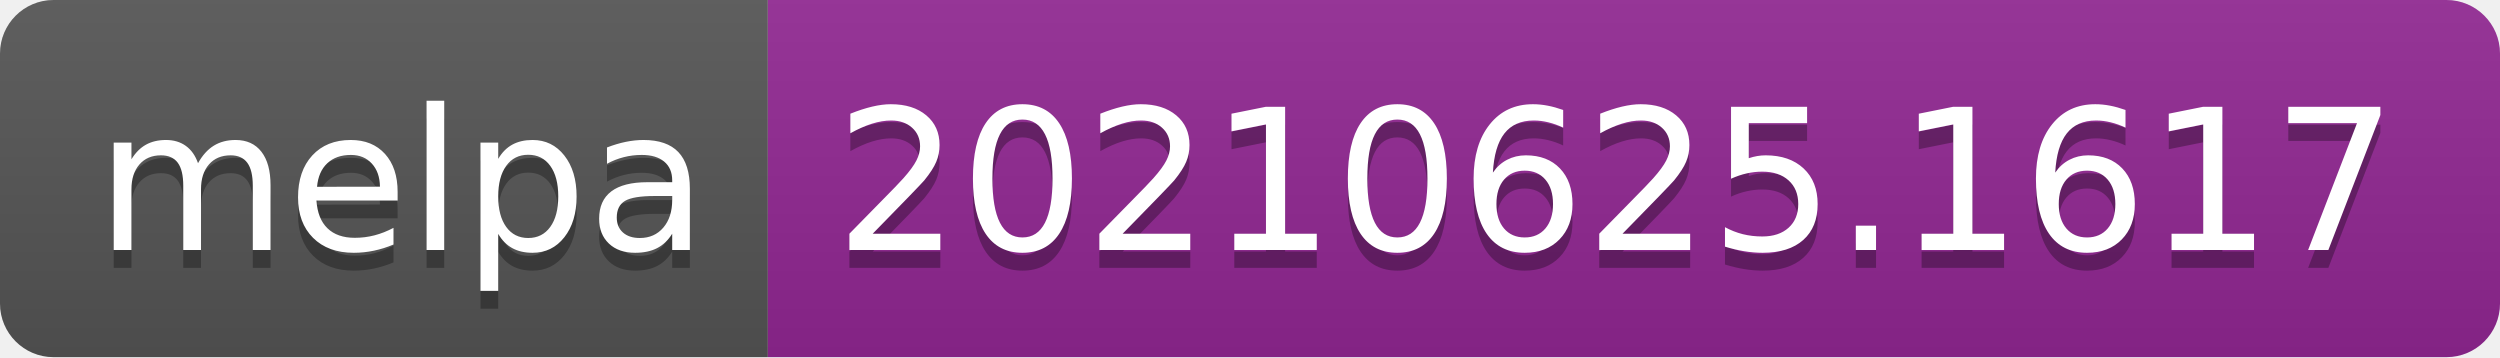
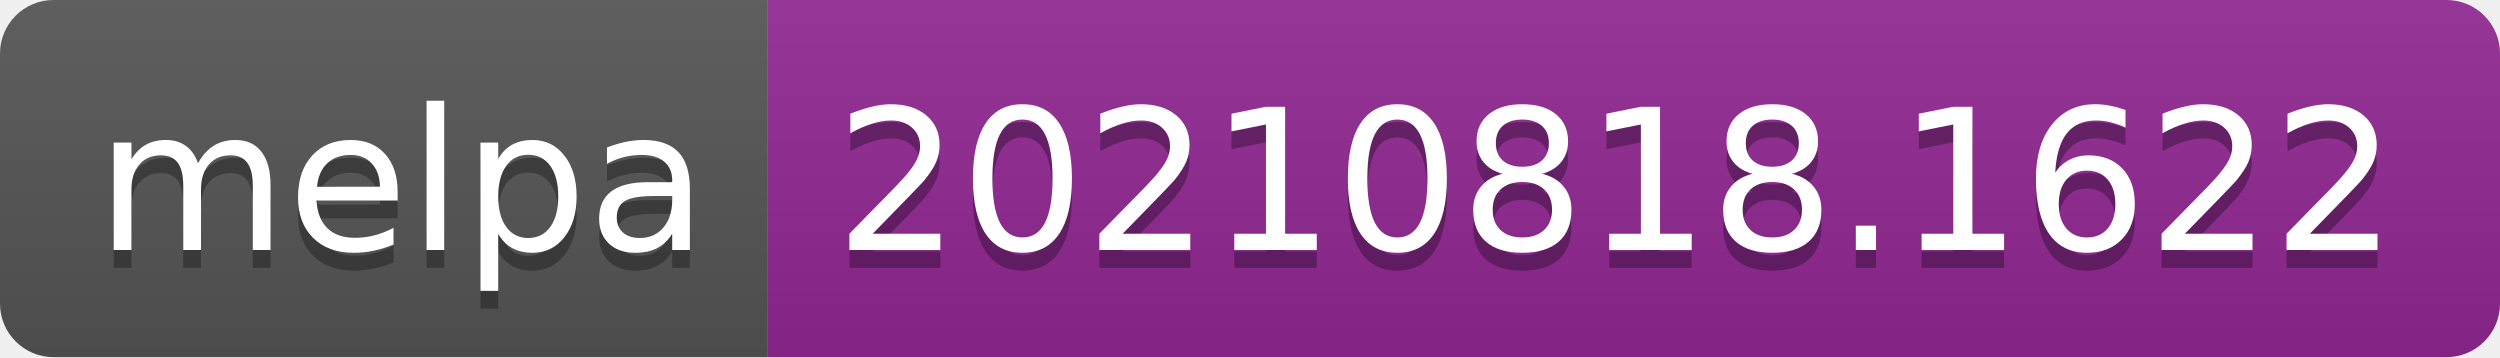
- <svg xmlns="http://www.w3.org/2000/svg" width="140" height="20" role="img" aria-label="melpa: 20210625.1617">
+ <svg xmlns="http://www.w3.org/2000/svg" width="140" height="20" role="img" aria-label="melpa: 20210818.1622">
  <linearGradient id="s" x2="0" y2="100%">
    <stop offset="0" stop-color="#bbb" stop-opacity=".1" />
    <stop offset="1" stop-opacity=".1" />
  </linearGradient>
  <clipPath id="r">
    <rect width="140" height="20" rx="3" fill="#fff" />
  </clipPath>
  <g clip-path="url(#r)">
    <rect width="43" height="20" fill="#555" />
    <rect x="43" width="97" height="20" fill="#922793" />
    <rect width="140" height="20" fill="url(#s)" />
  </g>
  <g fill="#fff" text-anchor="middle" font-family="Verdana,Geneva,DejaVu Sans,sans-serif" text-rendering="geometricPrecision" font-size="110">
    <text aria-hidden="true" x="225" y="150" fill="#010101" fill-opacity=".3" transform="scale(.1)" textLength="330">melpa</text>
    <text x="225" y="140" transform="scale(.1)" fill="#fff" textLength="330">melpa</text>
-     <text aria-hidden="true" x="905" y="150" fill="#010101" fill-opacity=".3" transform="scale(.1)" textLength="870">20210625.1617</text>
-     <text x="905" y="140" transform="scale(.1)" fill="#fff" textLength="870">20210625.1617</text>
+     <text aria-hidden="true" x="905" y="150" fill="#010101" fill-opacity=".3" transform="scale(.1)" textLength="870">20210818.1622</text>
+     <text x="905" y="140" transform="scale(.1)" fill="#fff" textLength="870">20210818.1622</text>
  </g>
</svg>
